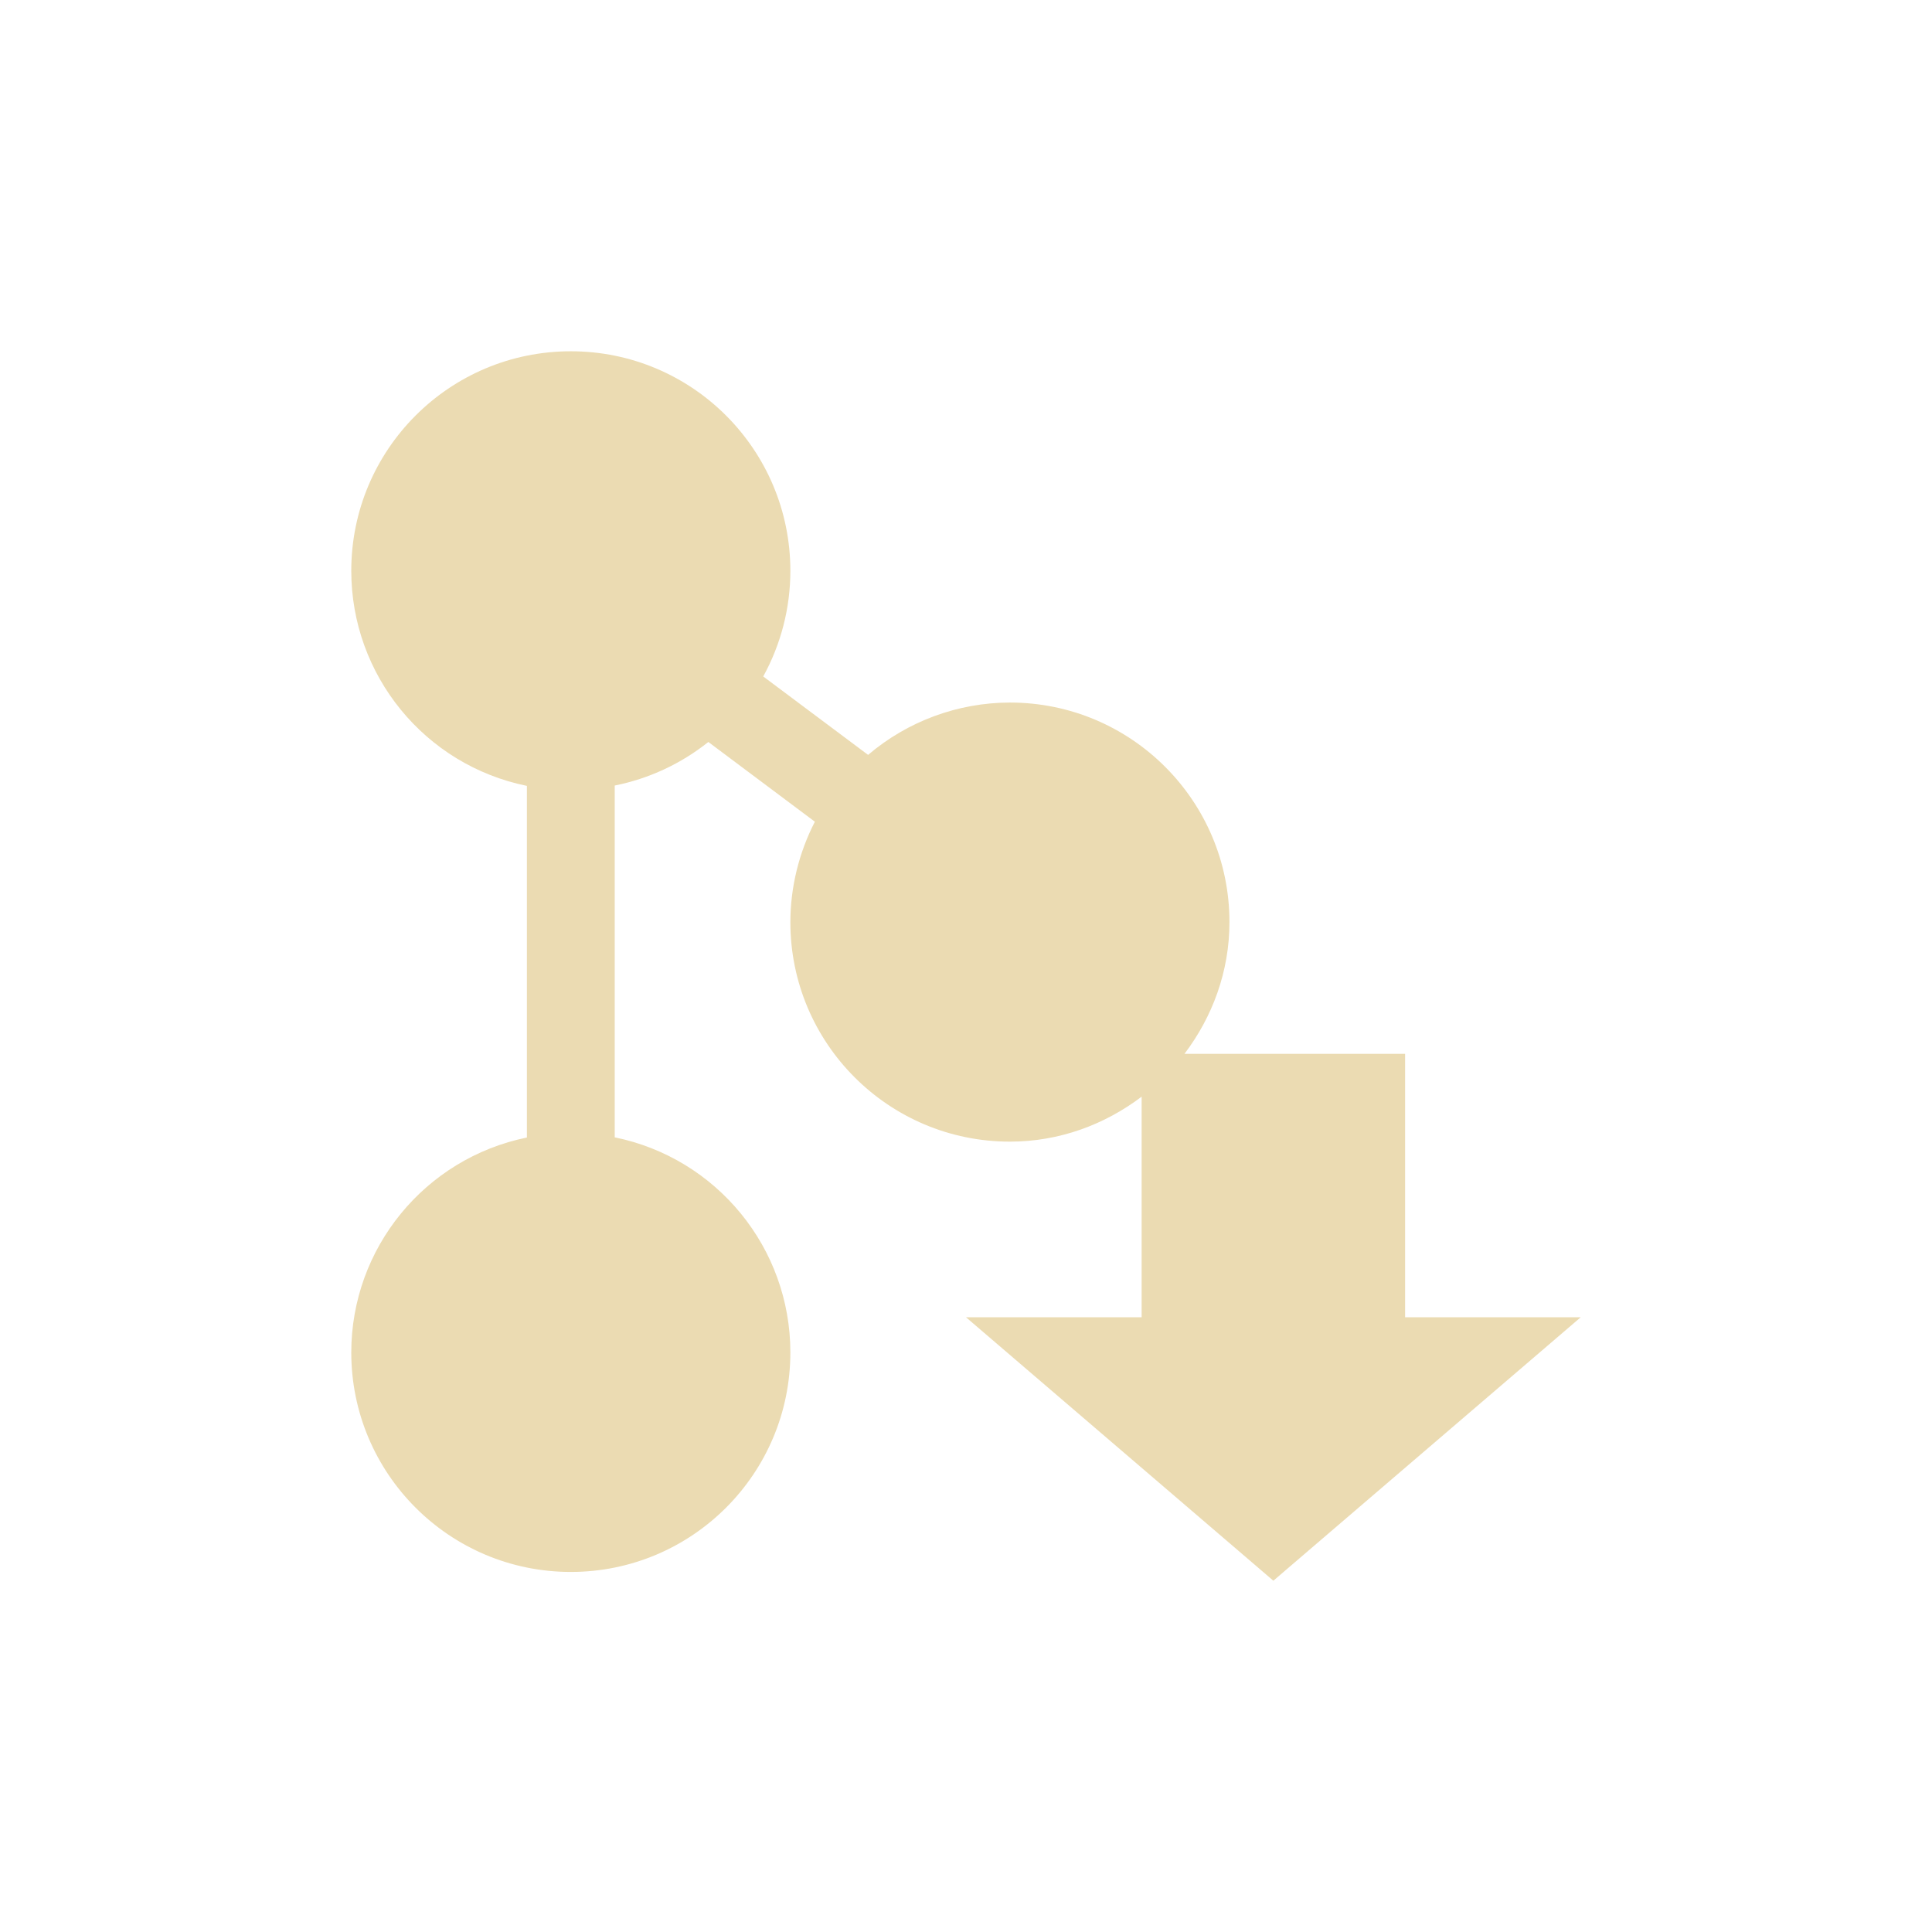
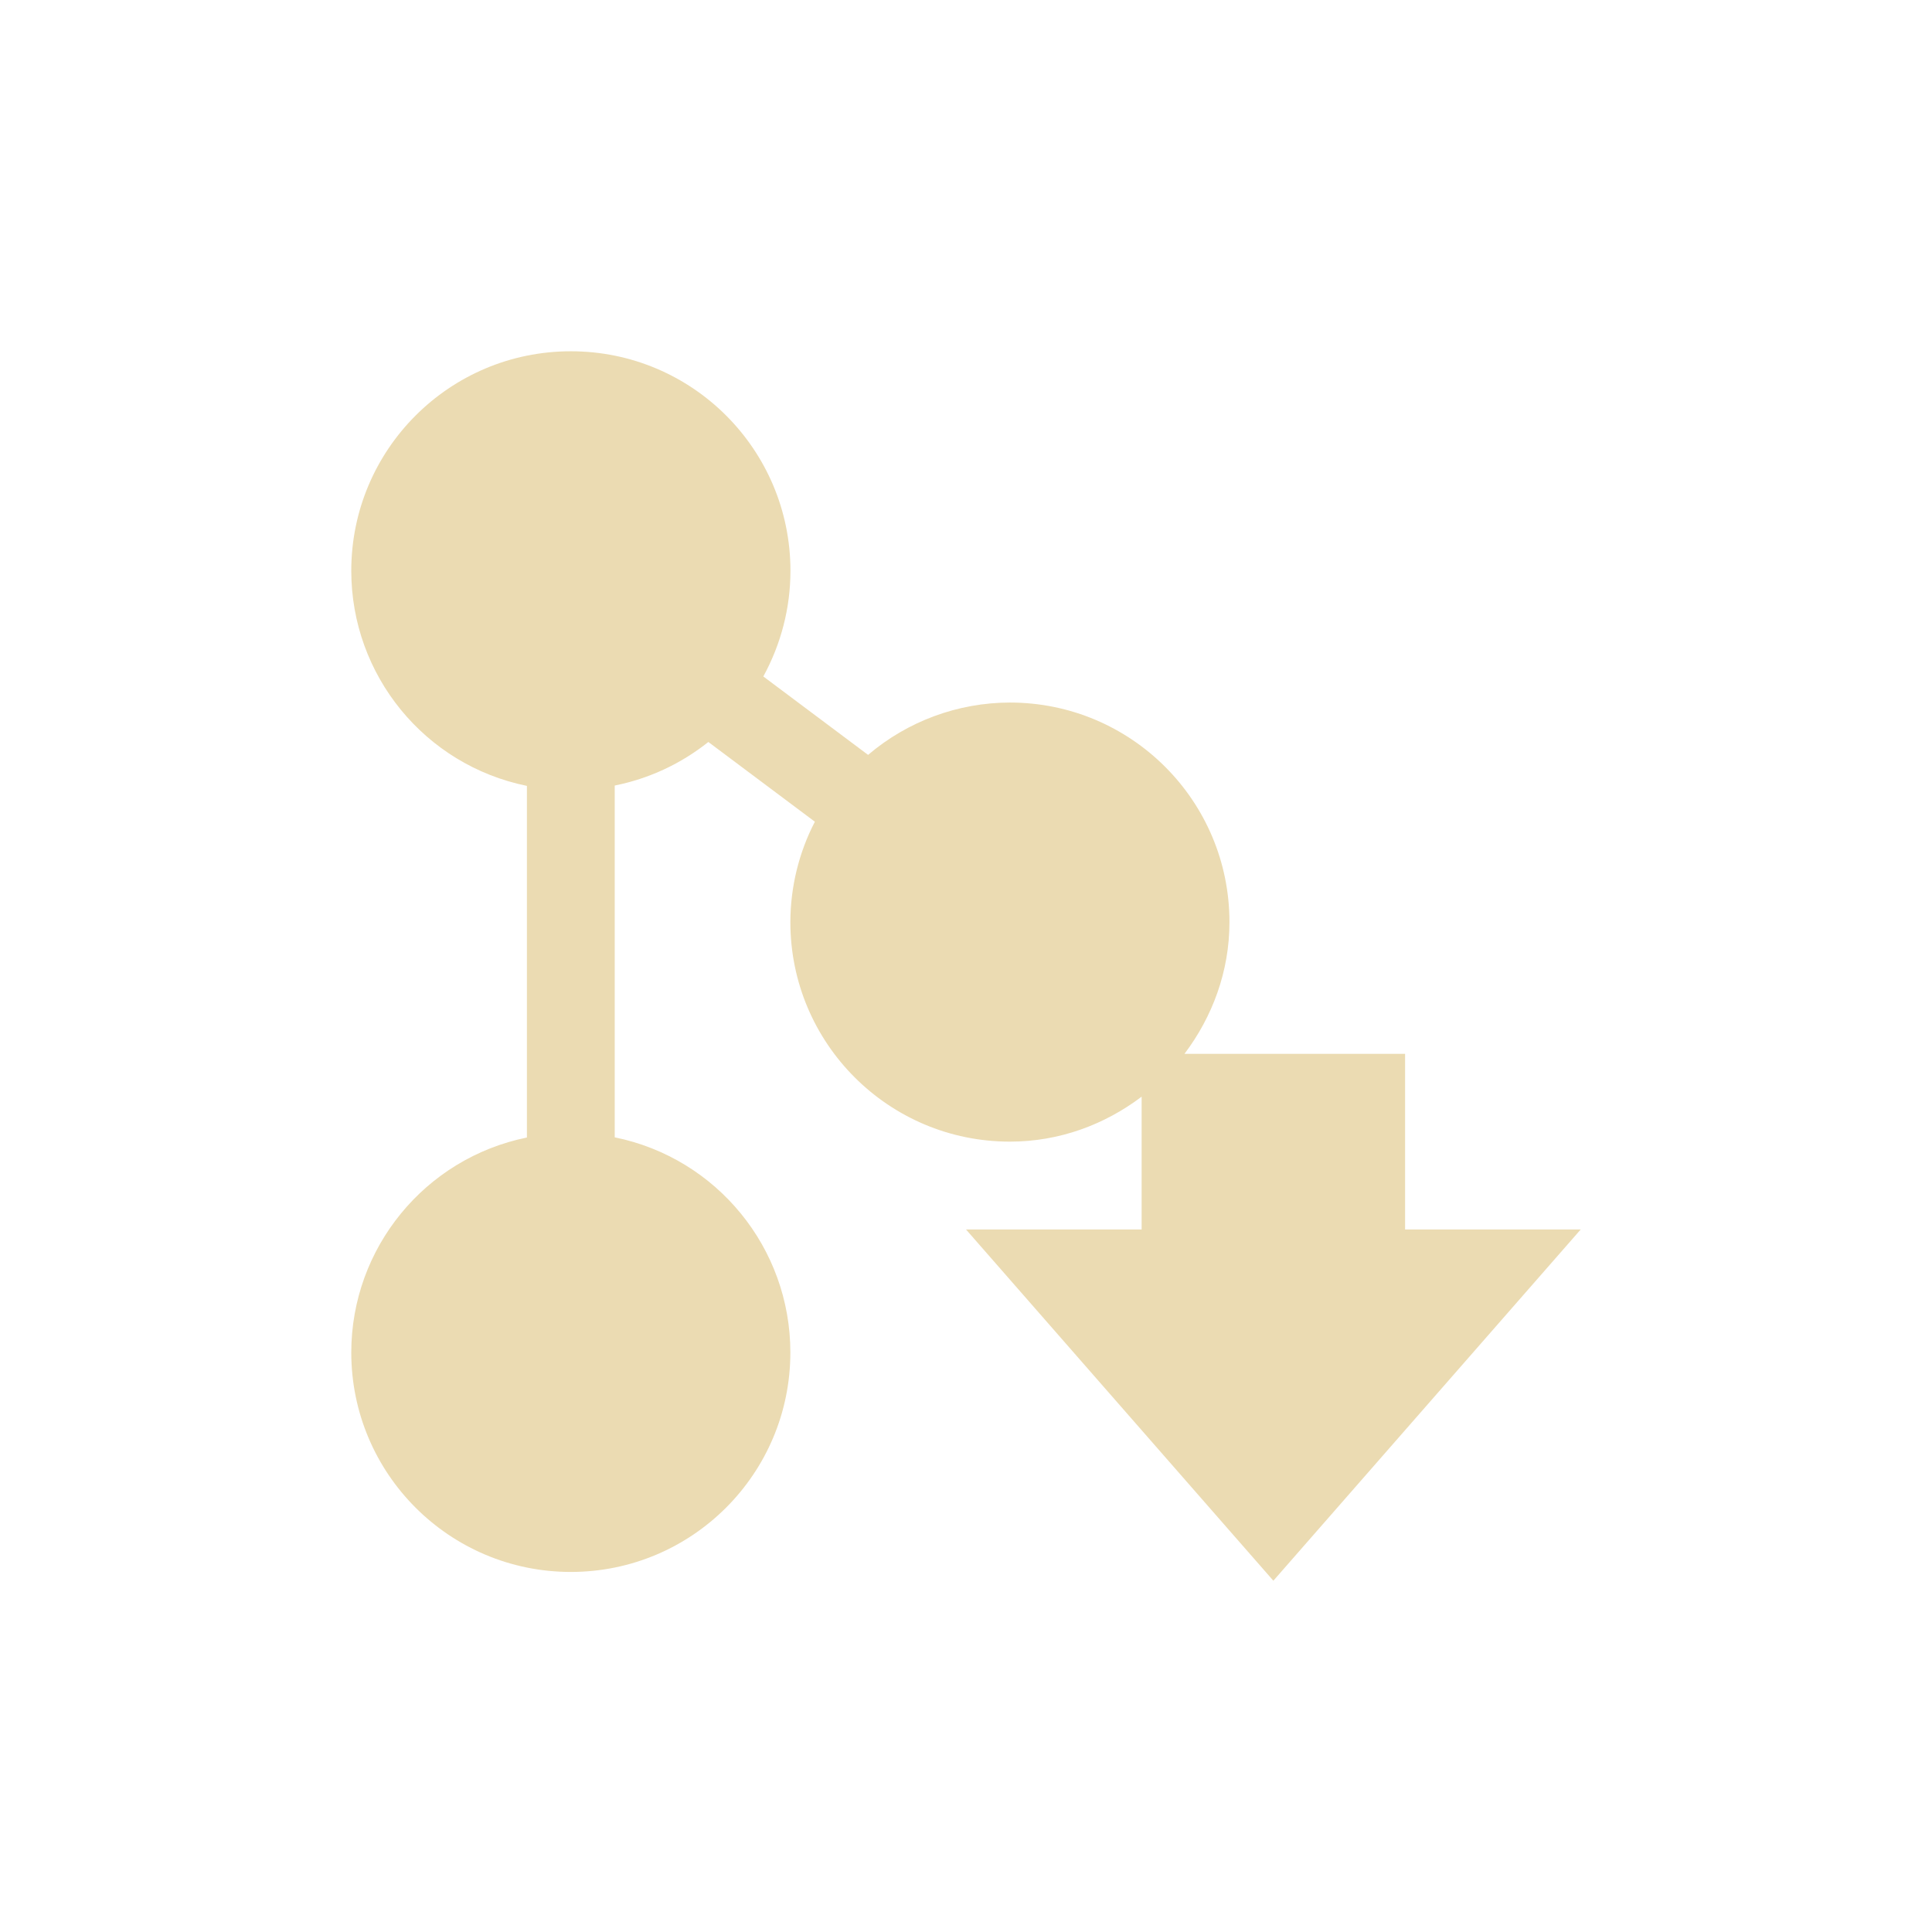
- <svg xmlns="http://www.w3.org/2000/svg" width="22" height="22" viewBox="0 0 22 22">
+ <svg xmlns="http://www.w3.org/2000/svg" width="22" height="22" version="1.1" viewBox="0 0 22 22">
  <defs>
-     <style id="current-color-scheme" type="text/css">
-    .ColorScheme-Text { color:#ebdbb2; } .ColorScheme-Highlight { color:#458588; }
-   </style>
+     <style type="text/css">.ColorScheme-Text { color:#ebdbb2; } .ColorScheme-Highlight { color:#458588; }</style>
  </defs>
-   <path style="fill:currentColor" class="ColorScheme-Text" d="M 3.5 1 C 2.119 1 1 2.119 1 3.5 C 1 4.688 1.836 5.712 3 5.949 L 3 9.953 C 1.837 10.191 1.001 11.213 1 12.4 C 1 13.781 2.119 14.9 3.5 14.9 C 4.881 14.9 6 13.781 6 12.4 C 6 11.212 5.164 10.189 4 9.951 L 4 5.945 C 4.39 5.867 4.755 5.697 5.066 5.449 L 6.279 6.357 C 6.097 6.711 6.001 7.102 6 7.5 C 6 8.881 7.119 10 8.5 10 C 9.065 10 9.581 9.805 10 9.488 L 10 12 L 8 12 L 11.281 14.812 L 11.5 15 L 11.719 14.812 L 15 12 L 13 12 L 13 9 L 10.488 9 C 10.805 8.581 11 8.065 11 7.5 C 11 6.119 9.881 5 8.5 5 C 7.908 5.001 7.336 5.212 6.885 5.596 L 5.691 4.703 C 5.894 4.334 6 3.921 6 3.5 C 6 2.119 4.881 1 3.5 1 z" transform="translate(3 3)" />
+   <path class="ColorScheme-Text" d="m6.5 4c-1.381 0-2.5 1.119-2.5 2.5 1.3e-4 1.188 0.836 2.212 2 2.449v4.004c-1.163 0.237-1.999 1.26-2 2.447 0 1.381 1.119 2.5 2.5 2.5s2.5-1.119 2.5-2.5c-1.3e-4 -1.188-0.836-2.212-2-2.449v-4.006c0.39-0.078 0.755-0.248 1.066-0.496l1.213 0.908c-0.183 0.353-0.278 0.745-0.279 1.143 0 1.381 1.119 2.5 2.5 2.5 0.565 0 1.081-0.195 1.5-0.512v1.512h-2l3.5 4 3.5-4h-2v-2h-2.512c0.316-0.419 0.512-0.935 0.512-1.5 0-1.381-1.119-2.5-2.5-2.5-0.592 1e-3 -1.164 0.212-1.615 0.596l-1.193-0.893c0.202-0.369 0.309-0.782 0.309-1.203 0-1.381-1.119-2.5-2.5-2.5z" fill="currentColor" />
</svg>
